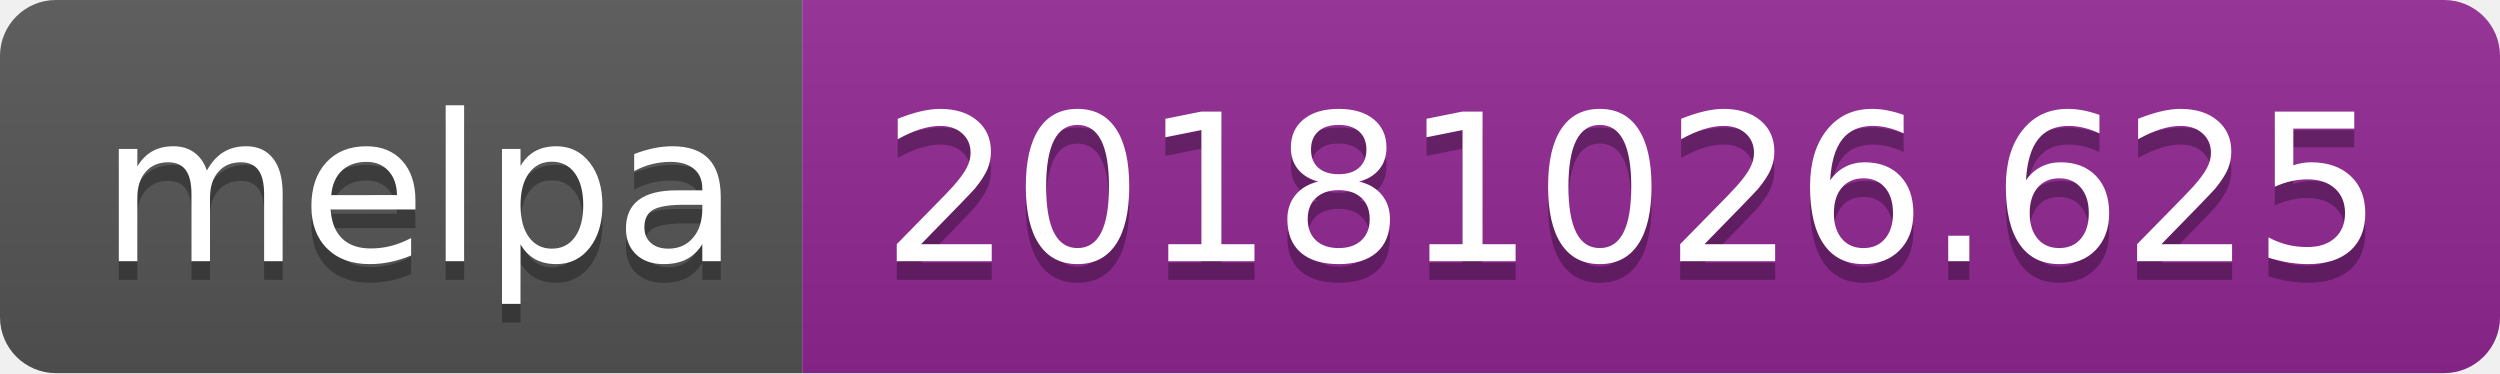
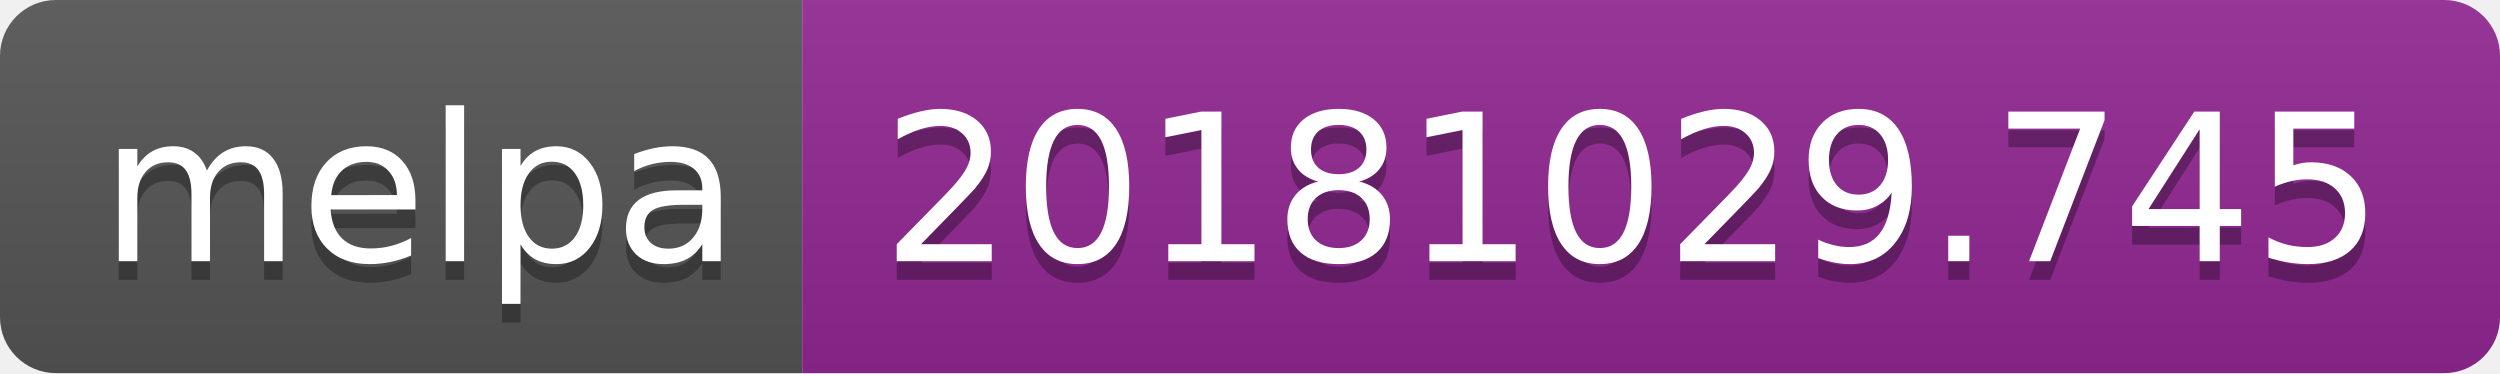
<svg xmlns="http://www.w3.org/2000/svg" width="134" height="20">
  <linearGradient id="b" x2="0" y2="100%">
    <stop offset="0" stop-color="#bbb" stop-opacity=".1" />
    <stop offset="1" stop-opacity=".1" />
  </linearGradient>
  <clipPath id="a">
    <rect width="134" height="20" rx="3" fill="#fff" />
  </clipPath>
  <g clip-path="url(#a)">
    <path fill="#555" d="M0 0h43v20H0z" />
    <path fill="#922793" d="M43 0h91v20H43z" />
    <path fill="url(#b)" d="M0 0h134v20H0z" />
  </g>
  <g fill="#fff" text-anchor="middle" font-family="DejaVu Sans,Verdana,Geneva,sans-serif" font-size="110">
    <text x="225" y="150" fill="#010101" fill-opacity=".3" transform="scale(.1)" textLength="330">melpa</text>
    <text x="225" y="140" transform="scale(.1)" textLength="330">melpa</text>
-     <text x="875" y="150" fill="#010101" fill-opacity=".3" transform="scale(.1)" textLength="810">20181026.625</text>
-     <text x="875" y="140" transform="scale(.1)" textLength="810">20181026.625</text>
+     <text x="875" y="150" fill="#010101" fill-opacity=".3" transform="scale(.1)" textLength="810">20181029.745</text>
+     <text x="875" y="140" transform="scale(.1)" textLength="810">20181029.745</text>
  </g>
</svg>
